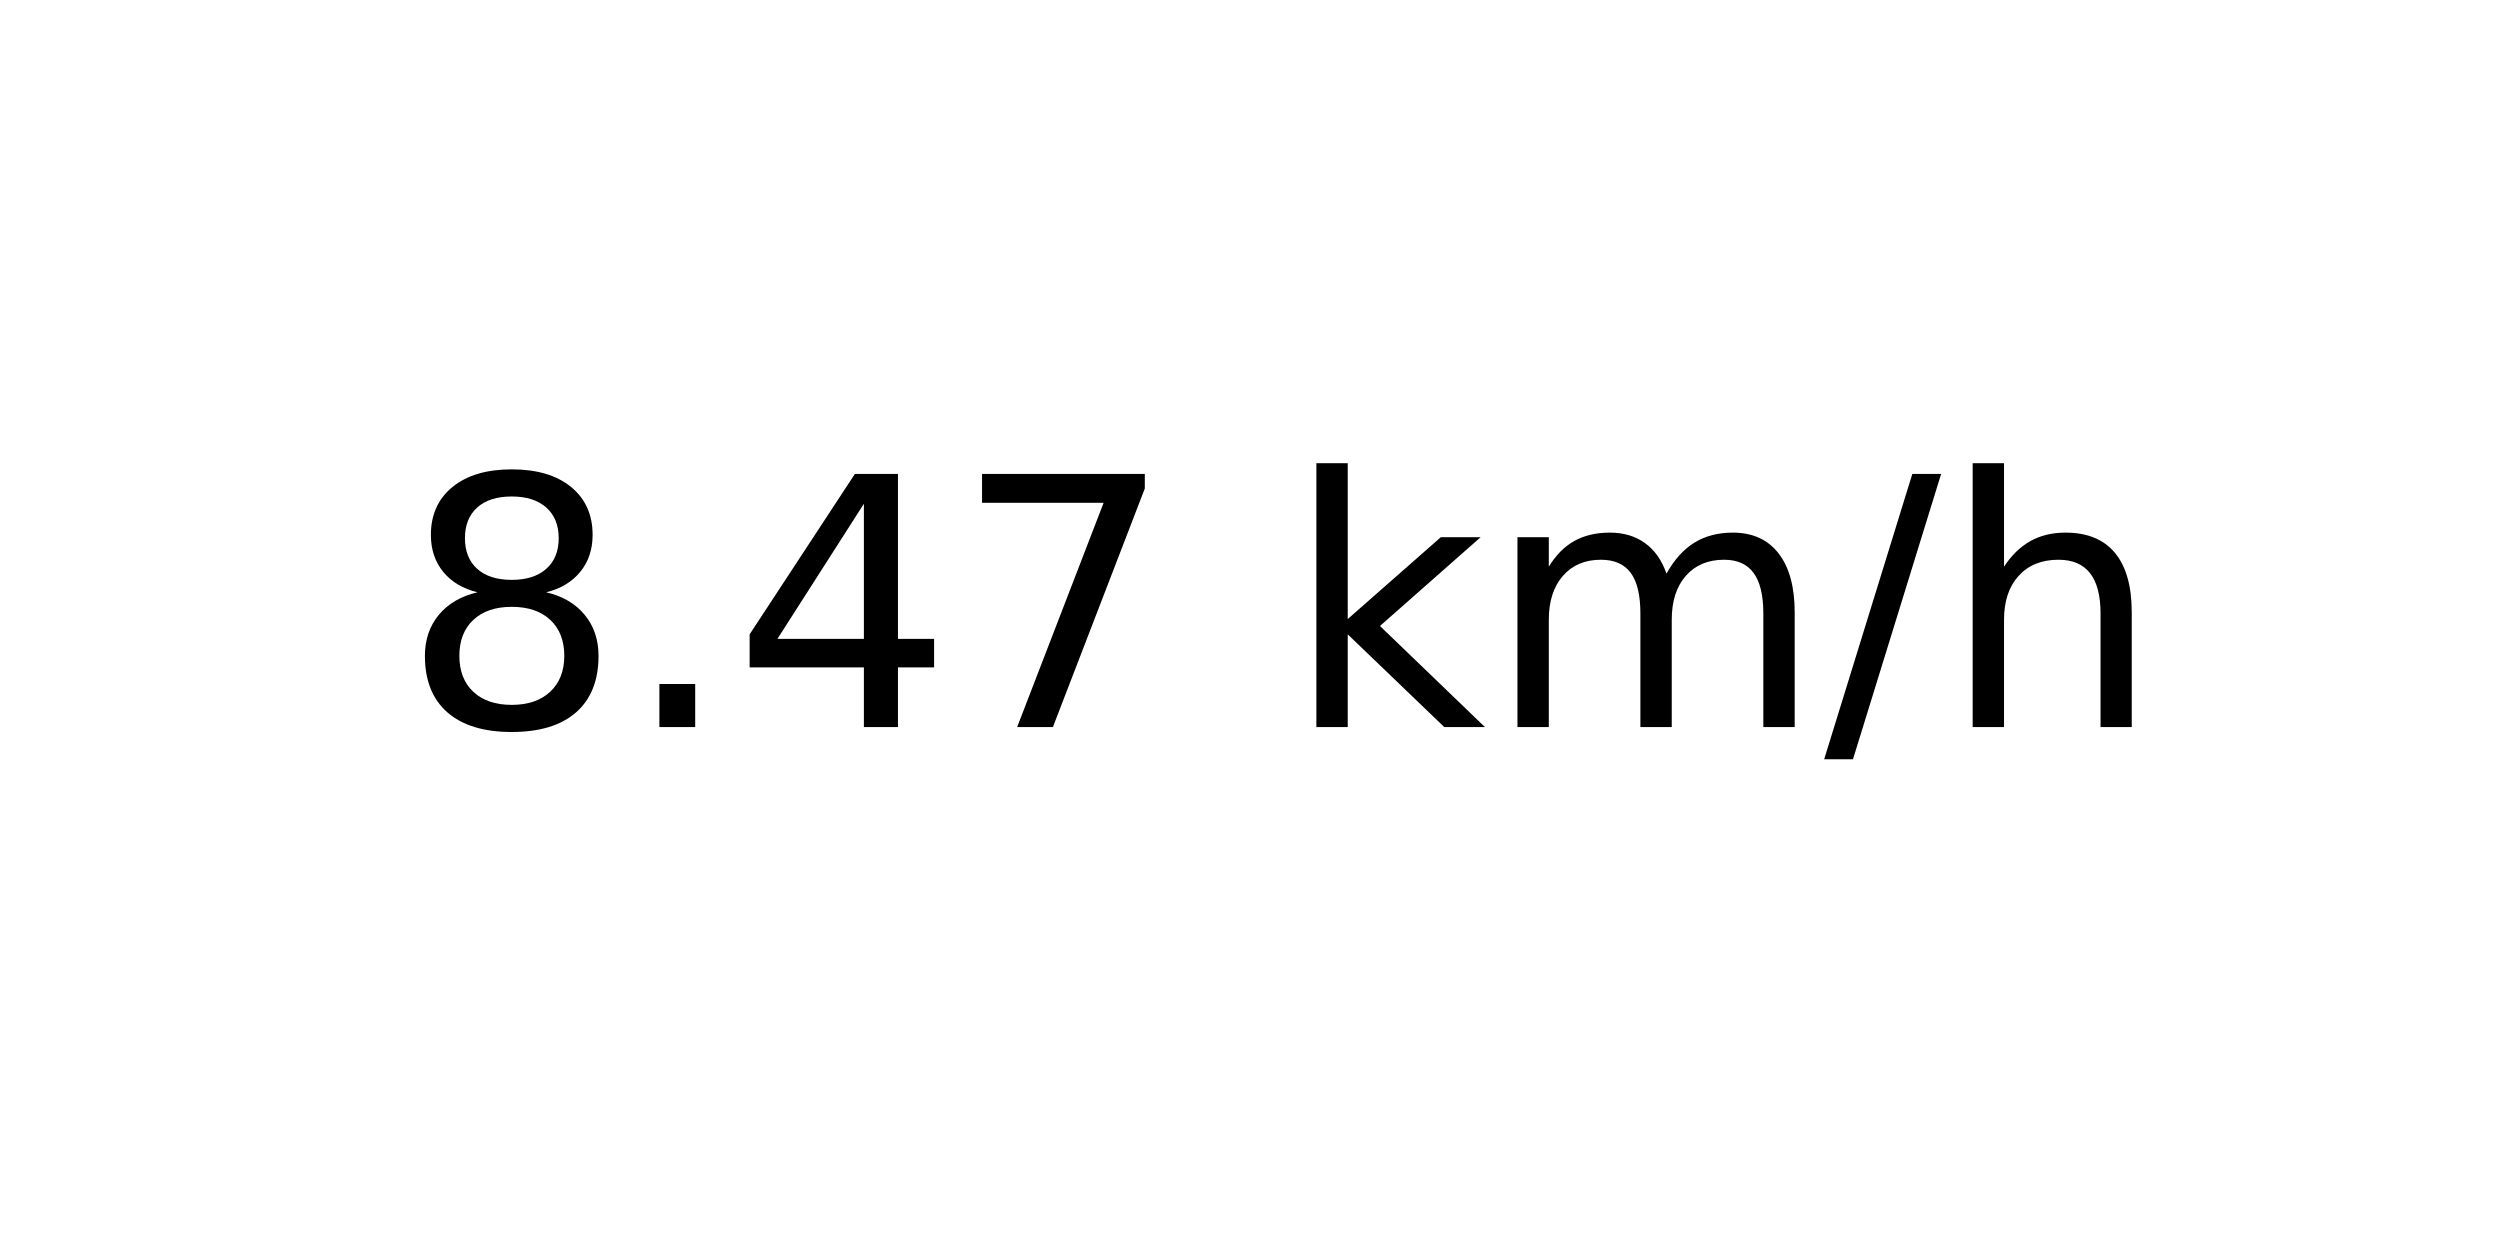
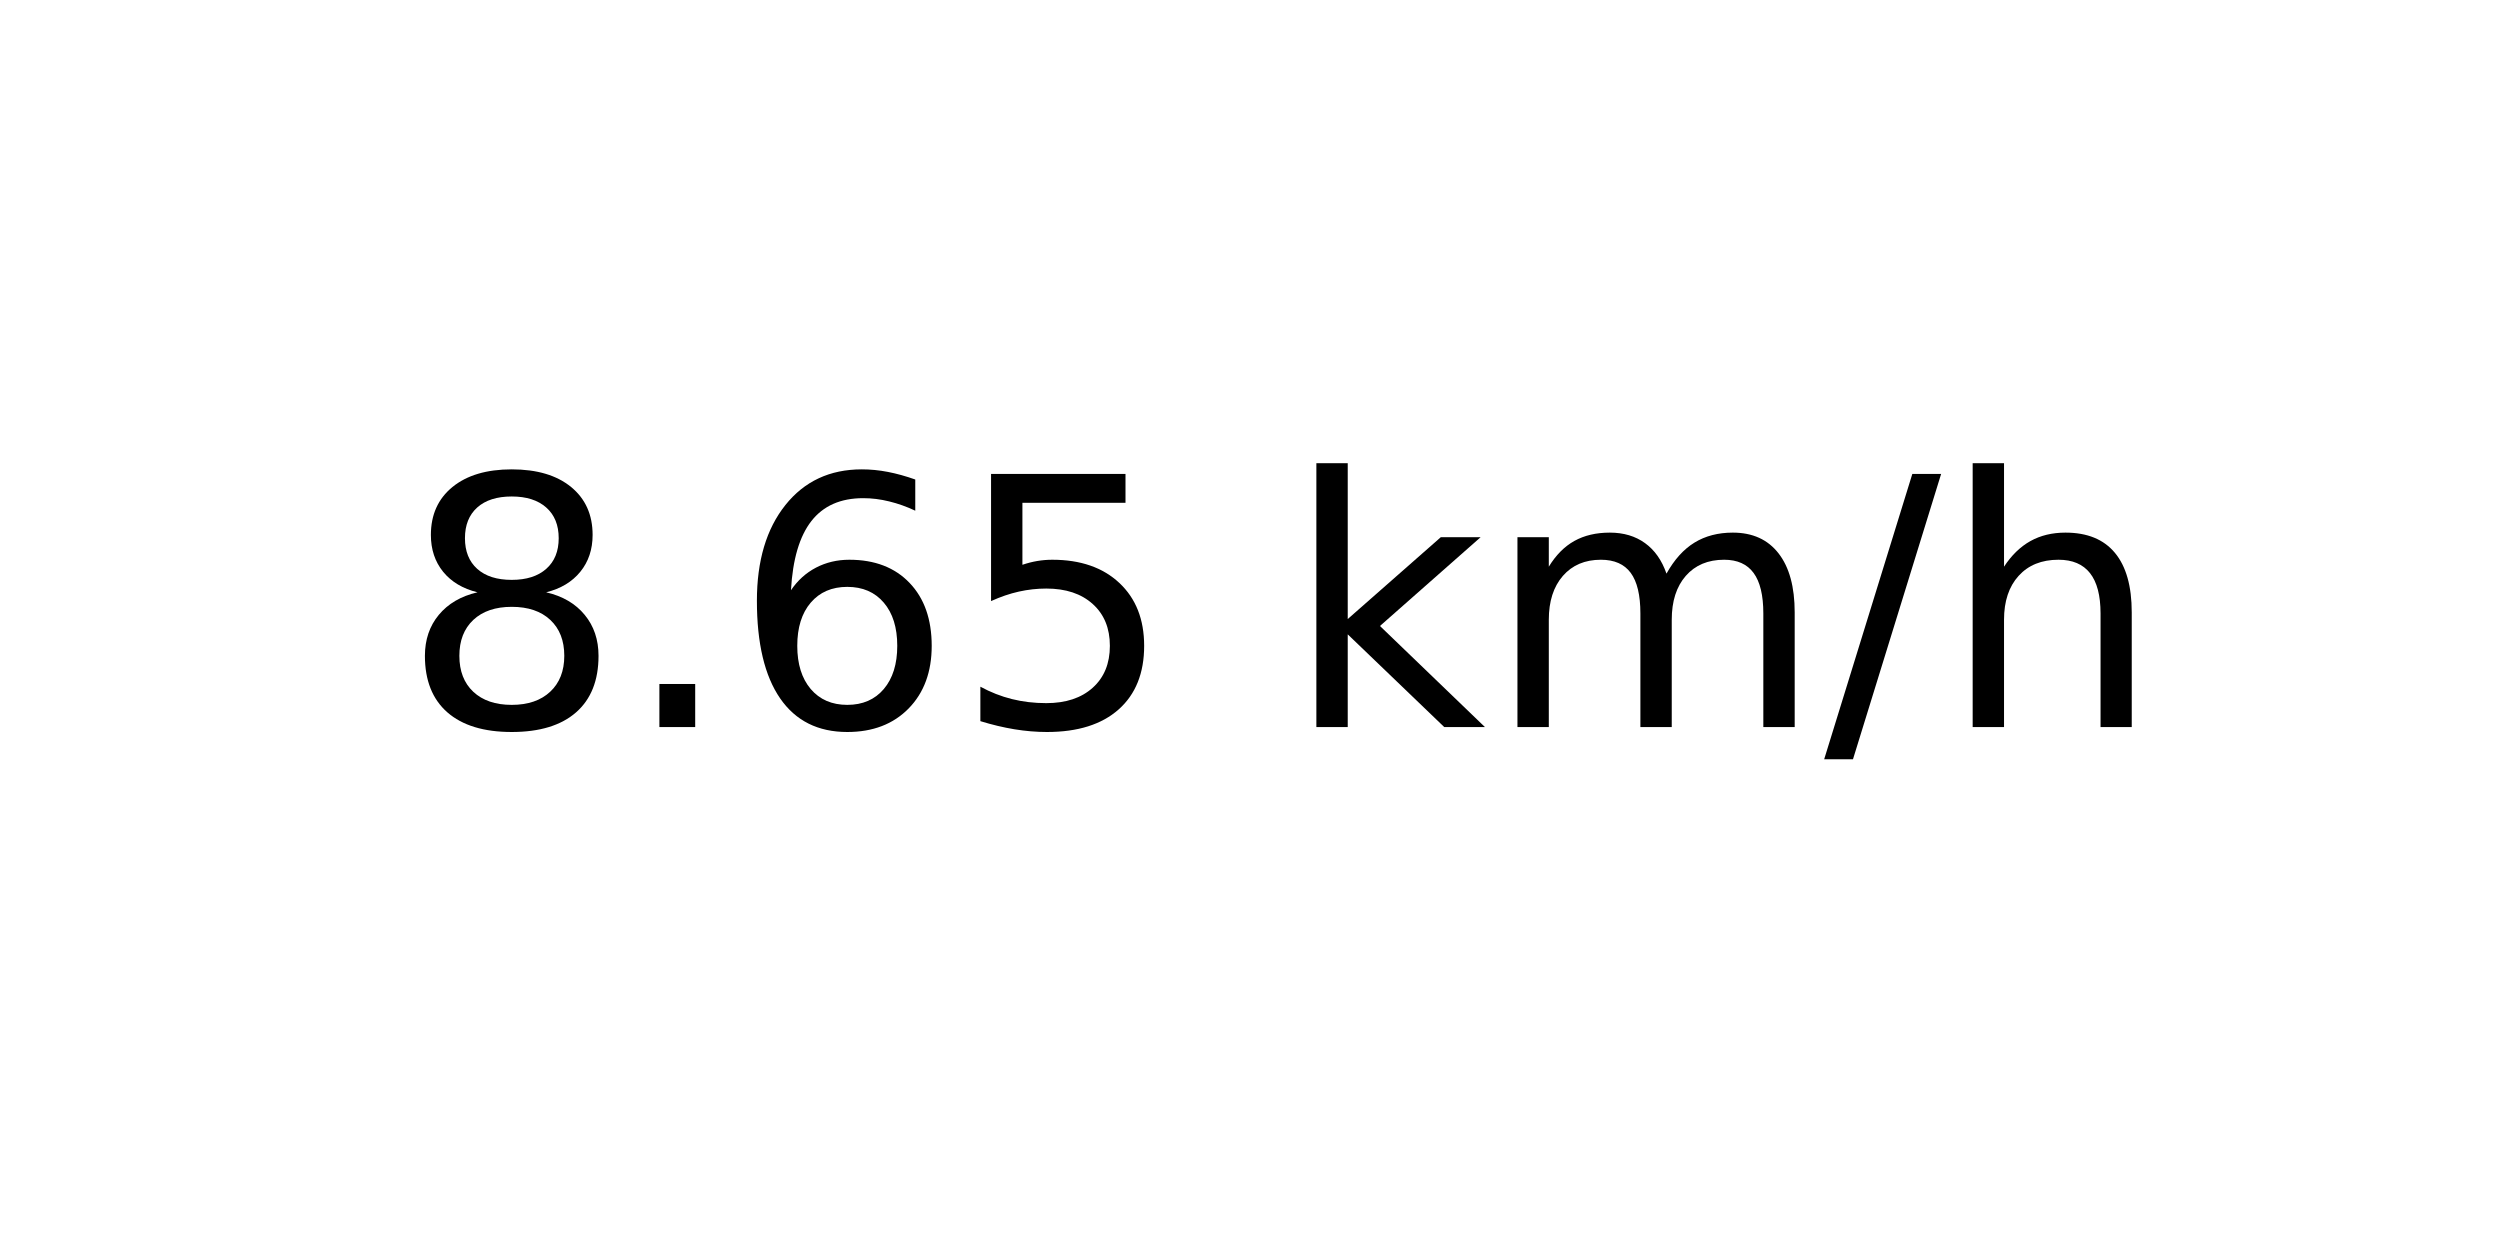
<svg xmlns="http://www.w3.org/2000/svg" xmlns:xlink="http://www.w3.org/1999/xlink" width="72pt" height="36pt" viewBox="0 0 72 36" version="1.1">
  <defs>
    <style type="text/css">*{stroke-linejoin: round; stroke-linecap: butt}</style>
  </defs>
  <g id="figure_1">
    <g id="axes_1">
      <g id="text_1">
        <g transform="translate(11.55937 20.93937) scale(0.1 -0.1)">
          <defs>
            <path id="DejaVuSans-38" d="M 2034 2216  Q 1584 2216 1326 1975  Q 1069 1734 1069 1313  Q 1069 891 1326 650  Q 1584 409 2034 409  Q 2484 409 2743 651  Q 3003 894 3003 1313  Q 3003 1734 2745 1975  Q 2488 2216 2034 2216  z M 1403 2484  Q 997 2584 770 2862  Q 544 3141 544 3541  Q 544 4100 942 4425  Q 1341 4750 2034 4750  Q 2731 4750 3128 4425  Q 3525 4100 3525 3541  Q 3525 3141 3298 2862  Q 3072 2584 2669 2484  Q 3125 2378 3379 2068  Q 3634 1759 3634 1313  Q 3634 634 3220 271  Q 2806 -91 2034 -91  Q 1263 -91 848 271  Q 434 634 434 1313  Q 434 1759 690 2068  Q 947 2378 1403 2484  z M 1172 3481  Q 1172 3119 1398 2916  Q 1625 2713 2034 2713  Q 2441 2713 2670 2916  Q 2900 3119 2900 3481  Q 2900 3844 2670 4047  Q 2441 4250 2034 4250  Q 1625 4250 1398 4047  Q 1172 3844 1172 3481  z " transform="scale(0.015625)" />
            <path id="DejaVuSans-2e" d="M 684 794  L 1344 794  L 1344 0  L 684 0  L 684 794  z " transform="scale(0.015625)" />
-             <path id="DejaVuSans-34" d="M 2419 4116  L 825 1625  L 2419 1625  L 2419 4116  z M 2253 4666  L 3047 4666  L 3047 1625  L 3713 1625  L 3713 1100  L 3047 1100  L 3047 0  L 2419 0  L 2419 1100  L 313 1100  L 313 1709  L 2253 4666  z " transform="scale(0.015625)" />
-             <path id="DejaVuSans-37" d="M 525 4666  L 3525 4666  L 3525 4397  L 1831 0  L 1172 0  L 2766 4134  L 525 4134  L 525 4666  z " transform="scale(0.015625)" />
+             <path id="DejaVuSans-36" d="M 2113 2584  Q 1688 2584 1439 2293  Q 1191 2003 1191 1497  Q 1191 994 1439 701  Q 1688 409 2113 409  Q 2538 409 2786 701  Q 3034 994 3034 1497  Q 3034 2003 2786 2293  Q 2538 2584 2113 2584  z M 3366 4563  L 3366 3988  Q 3128 4100 2886 4159  Q 2644 4219 2406 4219  Q 1781 4219 1451 3797  Q 1122 3375 1075 2522  Q 1259 2794 1537 2939  Q 1816 3084 2150 3084  Q 2853 3084 3261 2657  Q 3669 2231 3669 1497  Q 3669 778 3244 343  Q 2819 -91 2113 -91  Q 1303 -91 875 529  Q 447 1150 447 2328  Q 447 3434 972 4092  Q 1497 4750 2381 4750  Q 2619 4750 2861 4703  Q 3103 4656 3366 4563  z " transform="scale(0.015625)" />
+             <path id="DejaVuSans-35" d="M 691 4666  L 3169 4666  L 3169 4134  L 1269 4134  L 1269 2991  Q 1406 3038 1543 3061  Q 1681 3084 1819 3084  Q 2600 3084 3056 2656  Q 3513 2228 3513 1497  Q 3513 744 3044 326  Q 2575 -91 1722 -91  Q 1428 -91 1123 -41  Q 819 9 494 109  L 494 744  Q 775 591 1075 516  Q 1375 441 1709 441  Q 2250 441 2565 725  Q 2881 1009 2881 1497  Q 2881 1984 2565 2268  Q 2250 2553 1709 2553  Q 1456 2553 1204 2497  Q 953 2441 691 2322  L 691 4666  z " transform="scale(0.015625)" />
            <path id="DejaVuSans-20" transform="scale(0.015625)" />
            <path id="DejaVuSans-6b" d="M 581 4863  L 1159 4863  L 1159 1991  L 2875 3500  L 3609 3500  L 1753 1863  L 3688 0  L 2938 0  L 1159 1709  L 1159 0  L 581 0  L 581 4863  z " transform="scale(0.015625)" />
            <path id="DejaVuSans-6d" d="M 3328 2828  Q 3544 3216 3844 3400  Q 4144 3584 4550 3584  Q 5097 3584 5394 3201  Q 5691 2819 5691 2113  L 5691 0  L 5113 0  L 5113 2094  Q 5113 2597 4934 2840  Q 4756 3084 4391 3084  Q 3944 3084 3684 2787  Q 3425 2491 3425 1978  L 3425 0  L 2847 0  L 2847 2094  Q 2847 2600 2669 2842  Q 2491 3084 2119 3084  Q 1678 3084 1418 2786  Q 1159 2488 1159 1978  L 1159 0  L 581 0  L 581 3500  L 1159 3500  L 1159 2956  Q 1356 3278 1631 3431  Q 1906 3584 2284 3584  Q 2666 3584 2933 3390  Q 3200 3197 3328 2828  z " transform="scale(0.015625)" />
            <path id="DejaVuSans-2f" d="M 1625 4666  L 2156 4666  L 531 -594  L 0 -594  L 1625 4666  z " transform="scale(0.015625)" />
            <path id="DejaVuSans-68" d="M 3513 2113  L 3513 0  L 2938 0  L 2938 2094  Q 2938 2591 2744 2837  Q 2550 3084 2163 3084  Q 1697 3084 1428 2787  Q 1159 2491 1159 1978  L 1159 0  L 581 0  L 581 4863  L 1159 4863  L 1159 2956  Q 1366 3272 1645 3428  Q 1925 3584 2291 3584  Q 2894 3584 3203 3211  Q 3513 2838 3513 2113  z " transform="scale(0.015625)" />
          </defs>
          <use xlink:href="#DejaVuSans-38" />
          <use xlink:href="#DejaVuSans-2e" x="63.623" />
-           <use xlink:href="#DejaVuSans-34" x="95.41" />
-           <use xlink:href="#DejaVuSans-37" x="159.033" />
+           <use xlink:href="#DejaVuSans-36" x="95.41" />
+           <use xlink:href="#DejaVuSans-35" x="159.033" />
          <use xlink:href="#DejaVuSans-20" x="222.656" />
          <use xlink:href="#DejaVuSans-6b" x="254.443" />
          <use xlink:href="#DejaVuSans-6d" x="312.354" />
          <use xlink:href="#DejaVuSans-2f" x="409.766" />
          <use xlink:href="#DejaVuSans-68" x="443.457" />
        </g>
      </g>
    </g>
  </g>
</svg>
